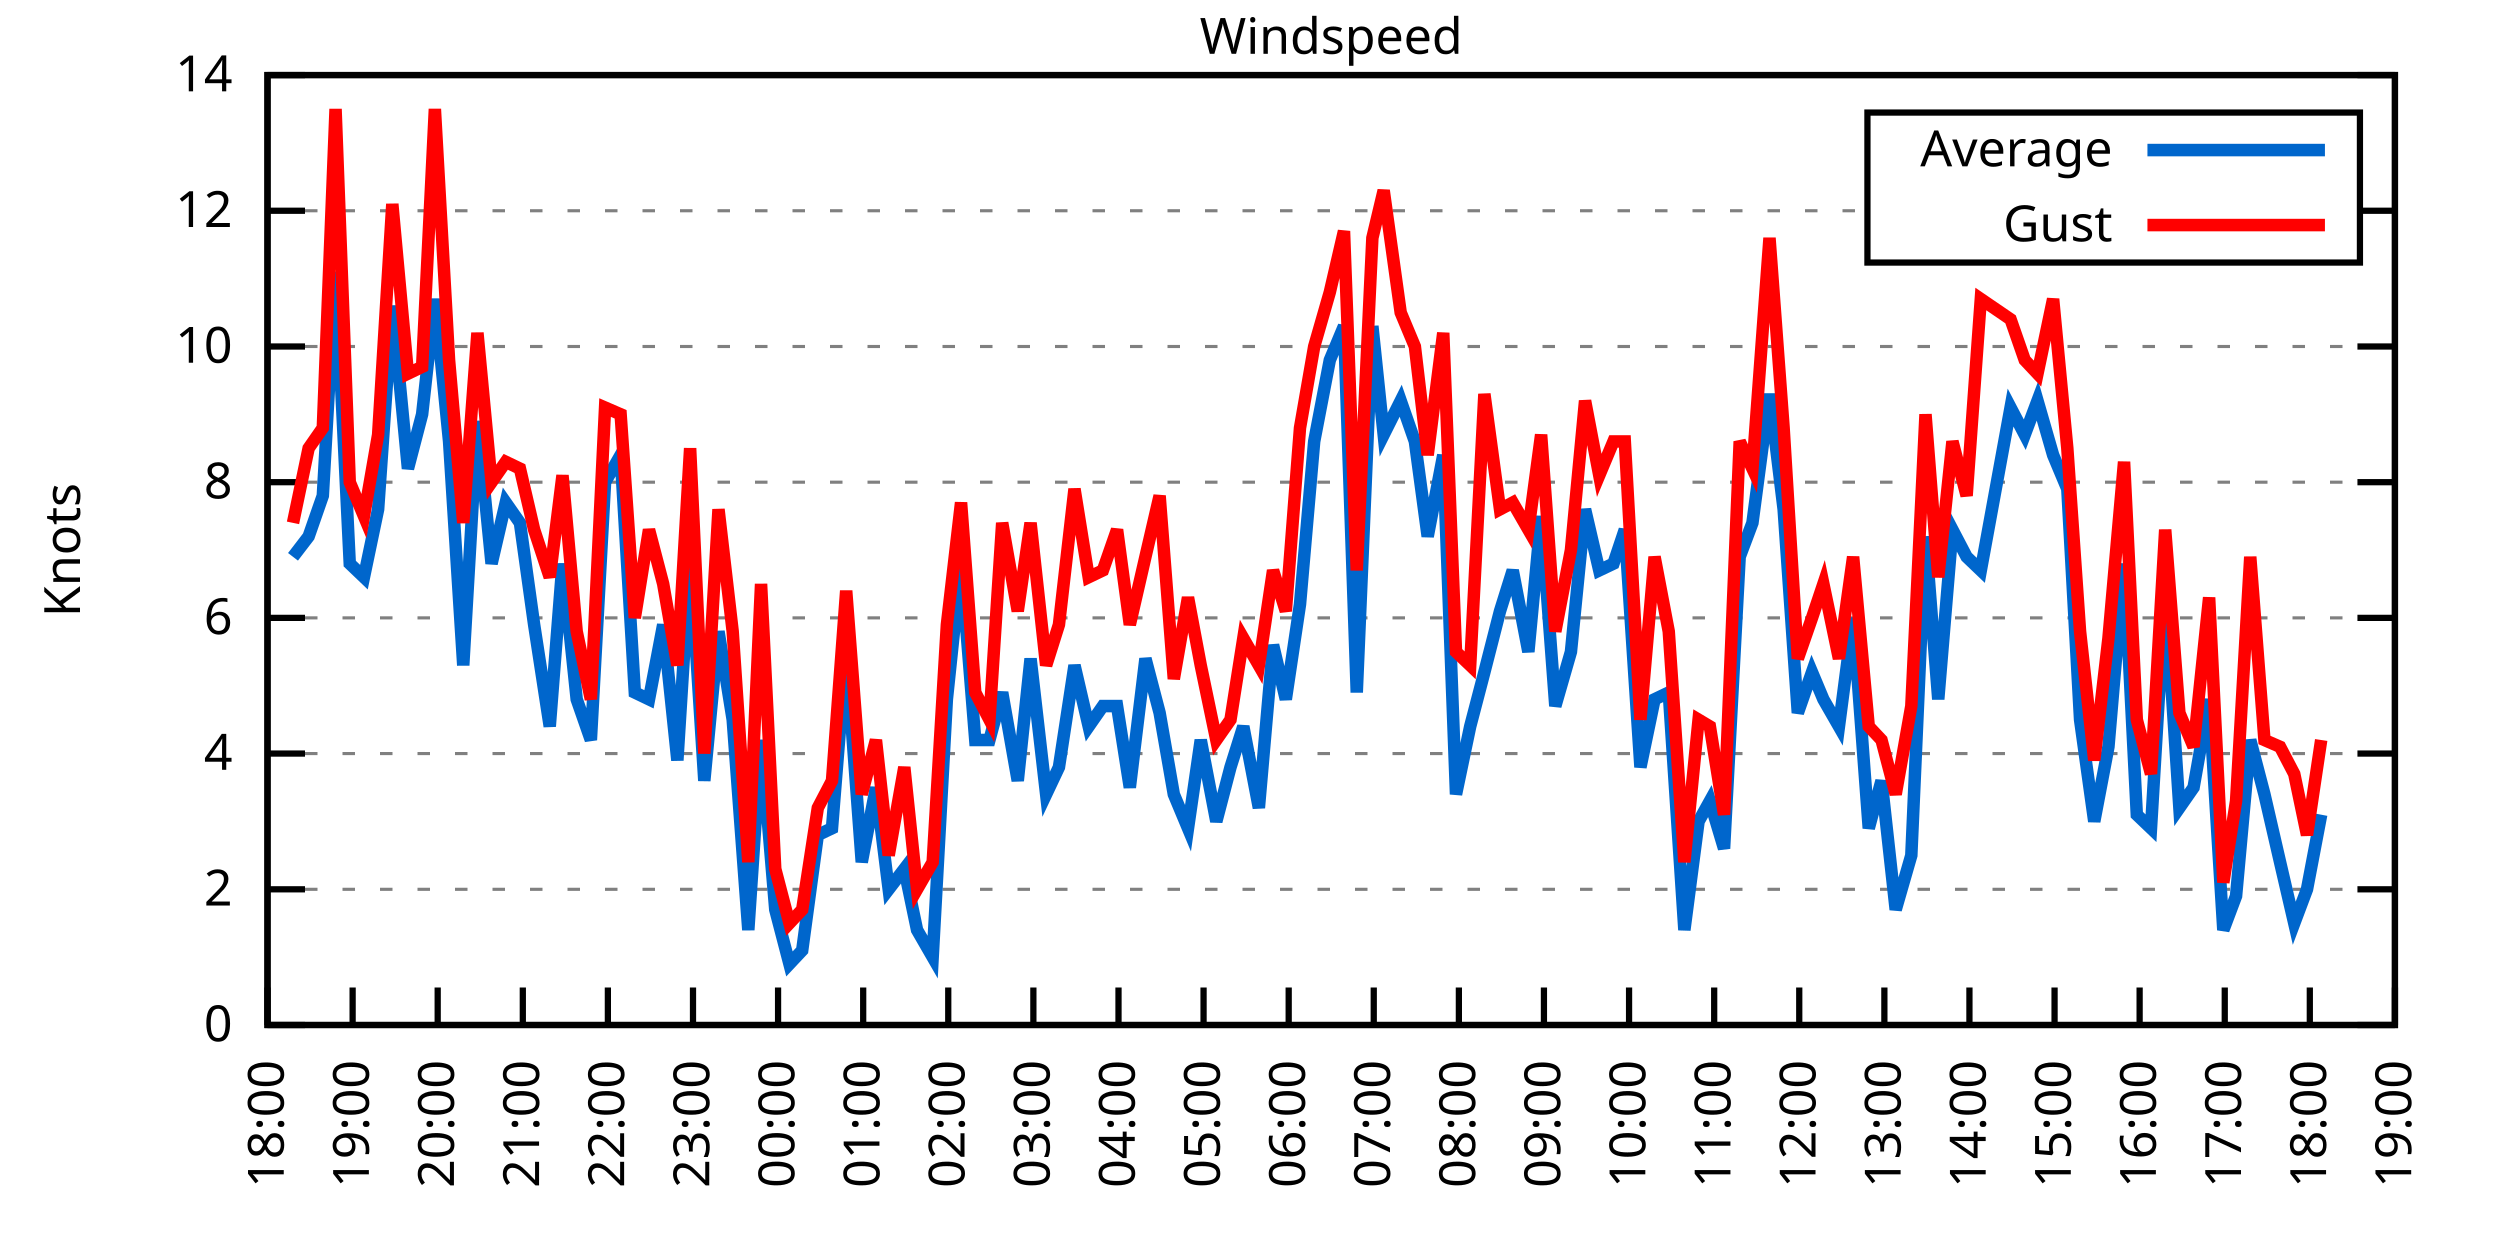
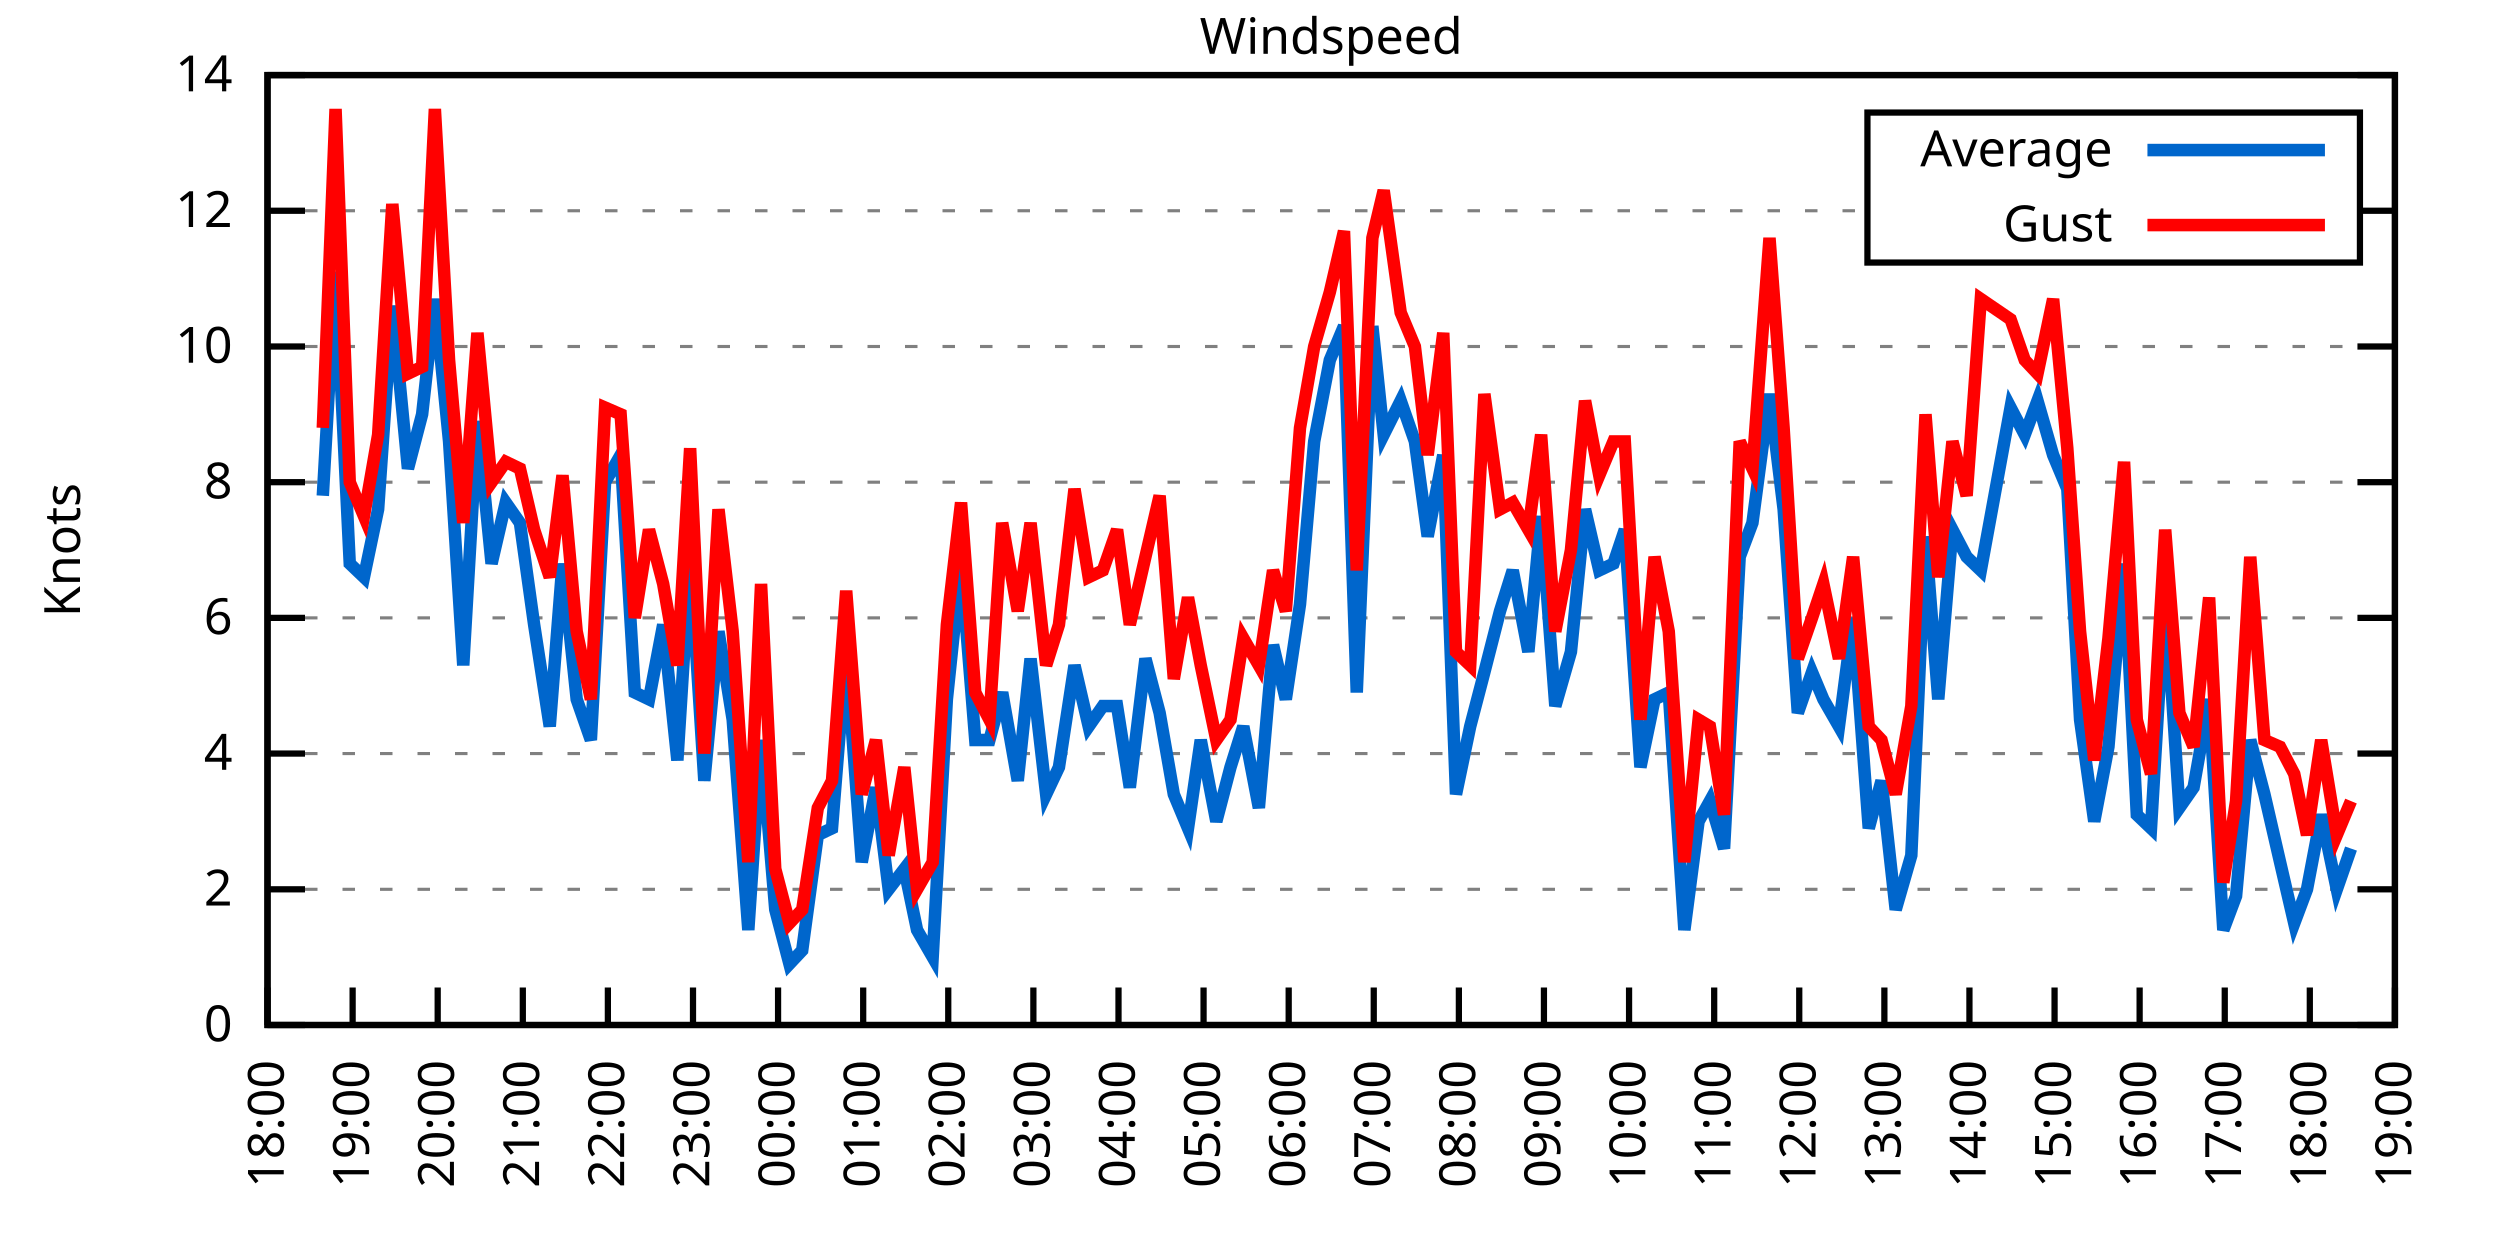
<svg xmlns="http://www.w3.org/2000/svg" xmlns:xlink="http://www.w3.org/1999/xlink" width="400" height="200" viewBox="0 0 400 200">
  <g id="gnuplot_canvas">
    <rect x="0" y="0" width="400" height="200" fill="none" />
    <defs>
      <circle id="gpDot" r="0.5" stroke-width="0.5" stroke="currentColor" />
      <path id="gpPt0" stroke-width="0.333" stroke="currentColor" d="M-1,0 h2 M0,-1 v2" />
      <path id="gpPt1" stroke-width="0.333" stroke="currentColor" d="M-1,-1 L1,1 M1,-1 L-1,1" />
      <path id="gpPt2" stroke-width="0.333" stroke="currentColor" d="M-1,0 L1,0 M0,-1 L0,1 M-1,-1 L1,1 M-1,1 L1,-1" />
      <rect id="gpPt3" stroke-width="0.333" stroke="currentColor" x="-1" y="-1" width="2" height="2" />
      <rect id="gpPt4" stroke-width="0.333" stroke="currentColor" fill="currentColor" x="-1" y="-1" width="2" height="2" />
      <circle id="gpPt5" stroke-width="0.333" stroke="currentColor" cx="0" cy="0" r="1" />
      <use xlink:href="#gpPt5" id="gpPt6" fill="currentColor" stroke="none" />
      <path id="gpPt7" stroke-width="0.333" stroke="currentColor" d="M0,-1.33 L-1.33,0.67 L1.33,0.67 z" />
      <use xlink:href="#gpPt7" id="gpPt8" fill="currentColor" stroke="none" />
      <use xlink:href="#gpPt7" id="gpPt9" stroke="currentColor" transform="rotate(180)" />
      <use xlink:href="#gpPt9" id="gpPt10" fill="currentColor" stroke="none" />
      <use xlink:href="#gpPt3" id="gpPt11" stroke="currentColor" transform="rotate(45)" />
      <use xlink:href="#gpPt11" id="gpPt12" fill="currentColor" stroke="none" />
      <path id="gpPt13" stroke-width="0.333" stroke="currentColor" d="M0,1.330 L1.265,0.411 L0.782,-1.067 L-0.782,-1.076 L-1.265,0.411 z" />
      <use xlink:href="#gpPt13" id="gpPt14" fill="currentColor" stroke="none" />
      <filter id="textbox" filterUnits="objectBoundingBox" x="0" y="0" height="1" width="1">
        <feFlood flood-color="white" flood-opacity="1" result="bgnd" />
        <feComposite in="SourceGraphic" in2="bgnd" operator="atop" />
      </filter>
      <filter id="greybox" filterUnits="objectBoundingBox" x="0" y="0" height="1" width="1">
        <feFlood flood-color="lightgrey" flood-opacity="1" result="grey" />
        <feComposite in="SourceGraphic" in2="grey" operator="atop" />
      </filter>
    </defs>
    <g fill="none" color="white" stroke="currentColor" stroke-width="1.00" stroke-linecap="butt" stroke-linejoin="miter">
</g>
    <g fill="none" color="black" stroke="currentColor" stroke-width="1.00" stroke-linecap="butt" stroke-linejoin="miter">
      <g stroke="none" shape-rendering="crispEdges">
        <polygon fill="rgb(255, 255, 255)" points="42.80,164.00 383.18,164.00 383.18,12.02 42.80,12.02 " />
      </g>
    </g>
    <g fill="none" color="black" stroke="currentColor" stroke-width="1.00" stroke-linecap="butt" stroke-linejoin="miter">
</g>
    <g fill="none" color="black" stroke="black" stroke-width="0.50" stroke-linecap="butt" stroke-linejoin="miter">
</g>
    <g fill="none" color="gray" stroke="currentColor" stroke-width="0.50" stroke-linecap="butt" stroke-linejoin="miter">
      <path stroke="gray" stroke-dasharray="2,4" class="gridline" d="M42.80,164.00 L383.19,164.00  " />
    </g>
    <g fill="none" color="gray" stroke="gray" stroke-width="1.00" stroke-linecap="butt" stroke-linejoin="miter">
</g>
    <g fill="none" color="black" stroke="currentColor" stroke-width="1.00" stroke-linecap="butt" stroke-linejoin="miter">
      <path stroke="black" d="M42.80,164.00 L48.80,164.00 M383.19,164.00 L377.19,164.00  " />
      <g transform="translate(37.20,166.60)" stroke="none" fill="black" font-family="Sans" font-size="8.00" text-anchor="end">
        <text>
          <tspan font-family="Sans"> 0</tspan>
        </text>
      </g>
    </g>
    <g fill="none" color="black" stroke="currentColor" stroke-width="1.00" stroke-linecap="butt" stroke-linejoin="miter">
</g>
    <g fill="none" color="black" stroke="black" stroke-width="0.50" stroke-linecap="butt" stroke-linejoin="miter">
</g>
    <g fill="none" color="gray" stroke="currentColor" stroke-width="0.50" stroke-linecap="butt" stroke-linejoin="miter">
      <path stroke="gray" stroke-dasharray="2,4" class="gridline" d="M42.80,142.29 L383.19,142.29  " />
    </g>
    <g fill="none" color="gray" stroke="gray" stroke-width="1.00" stroke-linecap="butt" stroke-linejoin="miter">
</g>
    <g fill="none" color="black" stroke="currentColor" stroke-width="1.00" stroke-linecap="butt" stroke-linejoin="miter">
      <path stroke="black" d="M42.80,142.29 L48.80,142.29 M383.19,142.29 L377.19,142.29  " />
      <g transform="translate(37.20,144.89)" stroke="none" fill="black" font-family="Sans" font-size="8.00" text-anchor="end">
        <text>
          <tspan font-family="Sans"> 2</tspan>
        </text>
      </g>
    </g>
    <g fill="none" color="black" stroke="currentColor" stroke-width="1.00" stroke-linecap="butt" stroke-linejoin="miter">
</g>
    <g fill="none" color="black" stroke="black" stroke-width="0.50" stroke-linecap="butt" stroke-linejoin="miter">
</g>
    <g fill="none" color="gray" stroke="currentColor" stroke-width="0.50" stroke-linecap="butt" stroke-linejoin="miter">
      <path stroke="gray" stroke-dasharray="2,4" class="gridline" d="M42.80,120.57 L383.19,120.57  " />
    </g>
    <g fill="none" color="gray" stroke="gray" stroke-width="1.00" stroke-linecap="butt" stroke-linejoin="miter">
</g>
    <g fill="none" color="black" stroke="currentColor" stroke-width="1.00" stroke-linecap="butt" stroke-linejoin="miter">
      <path stroke="black" d="M42.80,120.57 L48.80,120.57 M383.19,120.57 L377.19,120.57  " />
      <g transform="translate(37.20,123.17)" stroke="none" fill="black" font-family="Sans" font-size="8.00" text-anchor="end">
        <text>
          <tspan font-family="Sans"> 4</tspan>
        </text>
      </g>
    </g>
    <g fill="none" color="black" stroke="currentColor" stroke-width="1.00" stroke-linecap="butt" stroke-linejoin="miter">
</g>
    <g fill="none" color="black" stroke="black" stroke-width="0.50" stroke-linecap="butt" stroke-linejoin="miter">
</g>
    <g fill="none" color="gray" stroke="currentColor" stroke-width="0.50" stroke-linecap="butt" stroke-linejoin="miter">
      <path stroke="gray" stroke-dasharray="2,4" class="gridline" d="M42.80,98.86 L383.19,98.86  " />
    </g>
    <g fill="none" color="gray" stroke="gray" stroke-width="1.00" stroke-linecap="butt" stroke-linejoin="miter">
</g>
    <g fill="none" color="black" stroke="currentColor" stroke-width="1.00" stroke-linecap="butt" stroke-linejoin="miter">
      <path stroke="black" d="M42.80,98.86 L48.80,98.86 M383.19,98.86 L377.19,98.86  " />
      <g transform="translate(37.20,101.46)" stroke="none" fill="black" font-family="Sans" font-size="8.00" text-anchor="end">
        <text>
          <tspan font-family="Sans"> 6</tspan>
        </text>
      </g>
    </g>
    <g fill="none" color="black" stroke="currentColor" stroke-width="1.00" stroke-linecap="butt" stroke-linejoin="miter">
</g>
    <g fill="none" color="black" stroke="black" stroke-width="0.50" stroke-linecap="butt" stroke-linejoin="miter">
</g>
    <g fill="none" color="gray" stroke="currentColor" stroke-width="0.50" stroke-linecap="butt" stroke-linejoin="miter">
      <path stroke="gray" stroke-dasharray="2,4" class="gridline" d="M42.80,77.15 L383.19,77.15  " />
    </g>
    <g fill="none" color="gray" stroke="gray" stroke-width="1.00" stroke-linecap="butt" stroke-linejoin="miter">
</g>
    <g fill="none" color="black" stroke="currentColor" stroke-width="1.00" stroke-linecap="butt" stroke-linejoin="miter">
      <path stroke="black" d="M42.80,77.15 L48.80,77.15 M383.19,77.15 L377.19,77.15  " />
      <g transform="translate(37.20,79.75)" stroke="none" fill="black" font-family="Sans" font-size="8.00" text-anchor="end">
        <text>
          <tspan font-family="Sans"> 8</tspan>
        </text>
      </g>
    </g>
    <g fill="none" color="black" stroke="currentColor" stroke-width="1.00" stroke-linecap="butt" stroke-linejoin="miter">
</g>
    <g fill="none" color="black" stroke="black" stroke-width="0.50" stroke-linecap="butt" stroke-linejoin="miter">
</g>
    <g fill="none" color="gray" stroke="currentColor" stroke-width="0.50" stroke-linecap="butt" stroke-linejoin="miter">
      <path stroke="gray" stroke-dasharray="2,4" class="gridline" d="M42.80,55.44 L383.19,55.44  " />
    </g>
    <g fill="none" color="gray" stroke="gray" stroke-width="1.00" stroke-linecap="butt" stroke-linejoin="miter">
</g>
    <g fill="none" color="black" stroke="currentColor" stroke-width="1.00" stroke-linecap="butt" stroke-linejoin="miter">
      <path stroke="black" d="M42.80,55.44 L48.80,55.44 M383.19,55.44 L377.19,55.44  " />
      <g transform="translate(37.20,58.04)" stroke="none" fill="black" font-family="Sans" font-size="8.00" text-anchor="end">
        <text>
          <tspan font-family="Sans"> 10</tspan>
        </text>
      </g>
    </g>
    <g fill="none" color="black" stroke="currentColor" stroke-width="1.00" stroke-linecap="butt" stroke-linejoin="miter">
</g>
    <g fill="none" color="black" stroke="black" stroke-width="0.50" stroke-linecap="butt" stroke-linejoin="miter">
</g>
    <g fill="none" color="gray" stroke="currentColor" stroke-width="0.50" stroke-linecap="butt" stroke-linejoin="miter">
      <path stroke="gray" stroke-dasharray="2,4" class="gridline" d="M42.80,33.72 L298.79,33.72 M377.59,33.72 L383.19,33.72  " />
    </g>
    <g fill="none" color="gray" stroke="gray" stroke-width="1.00" stroke-linecap="butt" stroke-linejoin="miter">
</g>
    <g fill="none" color="black" stroke="currentColor" stroke-width="1.00" stroke-linecap="butt" stroke-linejoin="miter">
      <path stroke="black" d="M42.80,33.72 L48.80,33.72 M383.19,33.72 L377.19,33.72  " />
      <g transform="translate(37.20,36.32)" stroke="none" fill="black" font-family="Sans" font-size="8.00" text-anchor="end">
        <text>
          <tspan font-family="Sans"> 12</tspan>
        </text>
      </g>
    </g>
    <g fill="none" color="black" stroke="currentColor" stroke-width="1.00" stroke-linecap="butt" stroke-linejoin="miter">
</g>
    <g fill="none" color="black" stroke="black" stroke-width="0.50" stroke-linecap="butt" stroke-linejoin="miter">
</g>
    <g fill="none" color="gray" stroke="currentColor" stroke-width="0.50" stroke-linecap="butt" stroke-linejoin="miter">
      <path stroke="gray" stroke-dasharray="2,4" class="gridline" d="M42.80,12.01 L383.19,12.01  " />
    </g>
    <g fill="none" color="gray" stroke="gray" stroke-width="1.00" stroke-linecap="butt" stroke-linejoin="miter">
</g>
    <g fill="none" color="black" stroke="currentColor" stroke-width="1.00" stroke-linecap="butt" stroke-linejoin="miter">
      <path stroke="black" d="M42.80,12.01 L48.80,12.01 M383.19,12.01 L377.19,12.01  " />
      <g transform="translate(37.20,14.61)" stroke="none" fill="black" font-family="Sans" font-size="8.00" text-anchor="end">
        <text>
          <tspan font-family="Sans"> 14</tspan>
        </text>
      </g>
    </g>
    <g fill="none" color="black" stroke="currentColor" stroke-width="1.00" stroke-linecap="butt" stroke-linejoin="miter">
      <path stroke="black" d="M42.80,164.00 L42.80,158.00  " />
      <g transform="translate(45.40,169.60) rotate(270.00)" stroke="none" fill="black" font-family="Sans" font-size="8.00" text-anchor="end">
        <text>
          <tspan font-family="Sans">18:00</tspan>
        </text>
      </g>
    </g>
    <g fill="none" color="black" stroke="currentColor" stroke-width="1.00" stroke-linecap="butt" stroke-linejoin="miter">
      <path stroke="black" d="M56.42,164.00 L56.42,158.00  " />
      <g transform="translate(59.02,169.60) rotate(270.00)" stroke="none" fill="black" font-family="Sans" font-size="8.00" text-anchor="end">
        <text>
          <tspan font-family="Sans">19:00</tspan>
        </text>
      </g>
    </g>
    <g fill="none" color="black" stroke="currentColor" stroke-width="1.00" stroke-linecap="butt" stroke-linejoin="miter">
      <path stroke="black" d="M70.03,164.00 L70.03,158.00  " />
      <g transform="translate(72.63,169.60) rotate(270.00)" stroke="none" fill="black" font-family="Sans" font-size="8.00" text-anchor="end">
        <text>
          <tspan font-family="Sans">20:00</tspan>
        </text>
      </g>
    </g>
    <g fill="none" color="black" stroke="currentColor" stroke-width="1.00" stroke-linecap="butt" stroke-linejoin="miter">
      <path stroke="black" d="M83.65,164.00 L83.65,158.00  " />
      <g transform="translate(86.25,169.60) rotate(270.00)" stroke="none" fill="black" font-family="Sans" font-size="8.00" text-anchor="end">
        <text>
          <tspan font-family="Sans">21:00</tspan>
        </text>
      </g>
    </g>
    <g fill="none" color="black" stroke="currentColor" stroke-width="1.00" stroke-linecap="butt" stroke-linejoin="miter">
      <path stroke="black" d="M97.26,164.00 L97.26,158.00  " />
      <g transform="translate(99.86,169.60) rotate(270.00)" stroke="none" fill="black" font-family="Sans" font-size="8.00" text-anchor="end">
        <text>
          <tspan font-family="Sans">22:00</tspan>
        </text>
      </g>
    </g>
    <g fill="none" color="black" stroke="currentColor" stroke-width="1.00" stroke-linecap="butt" stroke-linejoin="miter">
      <path stroke="black" d="M110.88,164.00 L110.88,158.00  " />
      <g transform="translate(113.48,169.60) rotate(270.00)" stroke="none" fill="black" font-family="Sans" font-size="8.00" text-anchor="end">
        <text>
          <tspan font-family="Sans">23:00</tspan>
        </text>
      </g>
    </g>
    <g fill="none" color="black" stroke="currentColor" stroke-width="1.00" stroke-linecap="butt" stroke-linejoin="miter">
      <path stroke="black" d="M124.49,164.00 L124.49,158.00  " />
      <g transform="translate(127.09,169.60) rotate(270.00)" stroke="none" fill="black" font-family="Sans" font-size="8.00" text-anchor="end">
        <text>
          <tspan font-family="Sans">00:00</tspan>
        </text>
      </g>
    </g>
    <g fill="none" color="black" stroke="currentColor" stroke-width="1.00" stroke-linecap="butt" stroke-linejoin="miter">
      <path stroke="black" d="M138.11,164.00 L138.11,158.00  " />
      <g transform="translate(140.71,169.60) rotate(270.00)" stroke="none" fill="black" font-family="Sans" font-size="8.00" text-anchor="end">
        <text>
          <tspan font-family="Sans">01:00</tspan>
        </text>
      </g>
    </g>
    <g fill="none" color="black" stroke="currentColor" stroke-width="1.00" stroke-linecap="butt" stroke-linejoin="miter">
      <path stroke="black" d="M151.72,164.00 L151.72,158.00  " />
      <g transform="translate(154.32,169.60) rotate(270.00)" stroke="none" fill="black" font-family="Sans" font-size="8.00" text-anchor="end">
        <text>
          <tspan font-family="Sans">02:00</tspan>
        </text>
      </g>
    </g>
    <g fill="none" color="black" stroke="currentColor" stroke-width="1.00" stroke-linecap="butt" stroke-linejoin="miter">
      <path stroke="black" d="M165.34,164.00 L165.34,158.00  " />
      <g transform="translate(167.94,169.60) rotate(270.00)" stroke="none" fill="black" font-family="Sans" font-size="8.00" text-anchor="end">
        <text>
          <tspan font-family="Sans">03:00</tspan>
        </text>
      </g>
    </g>
    <g fill="none" color="black" stroke="currentColor" stroke-width="1.00" stroke-linecap="butt" stroke-linejoin="miter">
      <path stroke="black" d="M178.96,164.00 L178.96,158.00  " />
      <g transform="translate(181.56,169.60) rotate(270.00)" stroke="none" fill="black" font-family="Sans" font-size="8.00" text-anchor="end">
        <text>
          <tspan font-family="Sans">04:00</tspan>
        </text>
      </g>
    </g>
    <g fill="none" color="black" stroke="currentColor" stroke-width="1.00" stroke-linecap="butt" stroke-linejoin="miter">
      <path stroke="black" d="M192.57,164.00 L192.57,158.00  " />
      <g transform="translate(195.17,169.60) rotate(270.00)" stroke="none" fill="black" font-family="Sans" font-size="8.00" text-anchor="end">
        <text>
          <tspan font-family="Sans">05:00</tspan>
        </text>
      </g>
    </g>
    <g fill="none" color="black" stroke="currentColor" stroke-width="1.00" stroke-linecap="butt" stroke-linejoin="miter">
      <path stroke="black" d="M206.19,164.00 L206.19,158.00  " />
      <g transform="translate(208.79,169.60) rotate(270.00)" stroke="none" fill="black" font-family="Sans" font-size="8.00" text-anchor="end">
        <text>
          <tspan font-family="Sans">06:00</tspan>
        </text>
      </g>
    </g>
    <g fill="none" color="black" stroke="currentColor" stroke-width="1.00" stroke-linecap="butt" stroke-linejoin="miter">
      <path stroke="black" d="M219.80,164.00 L219.80,158.00  " />
      <g transform="translate(222.40,169.60) rotate(270.00)" stroke="none" fill="black" font-family="Sans" font-size="8.00" text-anchor="end">
        <text>
          <tspan font-family="Sans">07:00</tspan>
        </text>
      </g>
    </g>
    <g fill="none" color="black" stroke="currentColor" stroke-width="1.00" stroke-linecap="butt" stroke-linejoin="miter">
      <path stroke="black" d="M233.42,164.00 L233.42,158.00  " />
      <g transform="translate(236.02,169.60) rotate(270.00)" stroke="none" fill="black" font-family="Sans" font-size="8.00" text-anchor="end">
        <text>
          <tspan font-family="Sans">08:00</tspan>
        </text>
      </g>
    </g>
    <g fill="none" color="black" stroke="currentColor" stroke-width="1.00" stroke-linecap="butt" stroke-linejoin="miter">
      <path stroke="black" d="M247.03,164.00 L247.03,158.00  " />
      <g transform="translate(249.63,169.60) rotate(270.00)" stroke="none" fill="black" font-family="Sans" font-size="8.00" text-anchor="end">
        <text>
          <tspan font-family="Sans">09:00</tspan>
        </text>
      </g>
    </g>
    <g fill="none" color="black" stroke="currentColor" stroke-width="1.00" stroke-linecap="butt" stroke-linejoin="miter">
      <path stroke="black" d="M260.65,164.00 L260.65,158.00  " />
      <g transform="translate(263.25,169.60) rotate(270.00)" stroke="none" fill="black" font-family="Sans" font-size="8.00" text-anchor="end">
        <text>
          <tspan font-family="Sans">10:00</tspan>
        </text>
      </g>
    </g>
    <g fill="none" color="black" stroke="currentColor" stroke-width="1.00" stroke-linecap="butt" stroke-linejoin="miter">
      <path stroke="black" d="M274.27,164.00 L274.27,158.00  " />
      <g transform="translate(276.87,169.60) rotate(270.00)" stroke="none" fill="black" font-family="Sans" font-size="8.00" text-anchor="end">
        <text>
          <tspan font-family="Sans">11:00</tspan>
        </text>
      </g>
    </g>
    <g fill="none" color="black" stroke="currentColor" stroke-width="1.00" stroke-linecap="butt" stroke-linejoin="miter">
      <path stroke="black" d="M287.88,164.00 L287.88,158.00  " />
      <g transform="translate(290.48,169.60) rotate(270.00)" stroke="none" fill="black" font-family="Sans" font-size="8.00" text-anchor="end">
        <text>
          <tspan font-family="Sans">12:00</tspan>
        </text>
      </g>
    </g>
    <g fill="none" color="black" stroke="currentColor" stroke-width="1.00" stroke-linecap="butt" stroke-linejoin="miter">
      <path stroke="black" d="M301.50,164.00 L301.50,158.00  " />
      <g transform="translate(304.10,169.60) rotate(270.00)" stroke="none" fill="black" font-family="Sans" font-size="8.00" text-anchor="end">
        <text>
          <tspan font-family="Sans">13:00</tspan>
        </text>
      </g>
    </g>
    <g fill="none" color="black" stroke="currentColor" stroke-width="1.00" stroke-linecap="butt" stroke-linejoin="miter">
      <path stroke="black" d="M315.11,164.00 L315.11,158.00  " />
      <g transform="translate(317.71,169.60) rotate(270.00)" stroke="none" fill="black" font-family="Sans" font-size="8.00" text-anchor="end">
        <text>
          <tspan font-family="Sans">14:00</tspan>
        </text>
      </g>
    </g>
    <g fill="none" color="black" stroke="currentColor" stroke-width="1.00" stroke-linecap="butt" stroke-linejoin="miter">
      <path stroke="black" d="M328.73,164.00 L328.73,158.00  " />
      <g transform="translate(331.33,169.60) rotate(270.00)" stroke="none" fill="black" font-family="Sans" font-size="8.00" text-anchor="end">
        <text>
          <tspan font-family="Sans">15:00</tspan>
        </text>
      </g>
    </g>
    <g fill="none" color="black" stroke="currentColor" stroke-width="1.00" stroke-linecap="butt" stroke-linejoin="miter">
      <path stroke="black" d="M342.34,164.00 L342.34,158.00  " />
      <g transform="translate(344.94,169.60) rotate(270.00)" stroke="none" fill="black" font-family="Sans" font-size="8.00" text-anchor="end">
        <text>
          <tspan font-family="Sans">16:00</tspan>
        </text>
      </g>
    </g>
    <g fill="none" color="black" stroke="currentColor" stroke-width="1.00" stroke-linecap="butt" stroke-linejoin="miter">
      <path stroke="black" d="M355.96,164.00 L355.96,158.00  " />
      <g transform="translate(358.56,169.60) rotate(270.00)" stroke="none" fill="black" font-family="Sans" font-size="8.00" text-anchor="end">
        <text>
          <tspan font-family="Sans">17:00</tspan>
        </text>
      </g>
    </g>
    <g fill="none" color="black" stroke="currentColor" stroke-width="1.00" stroke-linecap="butt" stroke-linejoin="miter">
      <path stroke="black" d="M369.57,164.00 L369.57,158.00  " />
      <g transform="translate(372.17,169.60) rotate(270.00)" stroke="none" fill="black" font-family="Sans" font-size="8.00" text-anchor="end">
        <text>
          <tspan font-family="Sans">18:00</tspan>
        </text>
      </g>
    </g>
    <g fill="none" color="black" stroke="currentColor" stroke-width="1.00" stroke-linecap="butt" stroke-linejoin="miter">
      <path stroke="black" d="M383.19,164.00 L383.19,158.00  " />
      <g transform="translate(385.79,169.60) rotate(270.00)" stroke="none" fill="black" font-family="Sans" font-size="8.00" text-anchor="end">
        <text>
          <tspan font-family="Sans">19:00</tspan>
        </text>
      </g>
    </g>
    <g fill="none" color="black" stroke="currentColor" stroke-width="1.00" stroke-linecap="butt" stroke-linejoin="miter">
</g>
    <g fill="none" color="black" stroke="currentColor" stroke-width="1.00" stroke-linecap="butt" stroke-linejoin="miter">
      <path stroke="black" d="M42.80,12.01 L42.80,164.00 L383.19,164.00 L383.19,12.01 L42.80,12.01 Z  " />
    </g>
    <g fill="none" color="black" stroke="currentColor" stroke-width="1.00" stroke-linecap="butt" stroke-linejoin="miter">
</g>
    <g fill="none" color="black" stroke="currentColor" stroke-width="1.00" stroke-linecap="butt" stroke-linejoin="miter">
      <path stroke="black" d="M298.79,42.01 L298.79,18.01 L377.59,18.01 L377.59,42.01 L298.79,42.01 Z  " />
    </g>
    <g id="Windspeed_plot_1">
      <g fill="none" color="white" stroke="black" stroke-width="2.00" stroke-linecap="butt" stroke-linejoin="miter">
</g>
      <g fill="none" color="black" stroke="currentColor" stroke-width="2.00" stroke-linecap="butt" stroke-linejoin="miter">
        <g transform="translate(337.99,26.61)" stroke="none" fill="black" font-family="Sans" font-size="8.00" text-anchor="end">
          <text>
            <tspan font-family="Sans">Average</tspan>
          </text>
        </g>
      </g>
      <g fill="none" color="black" stroke="currentColor" stroke-width="2.00" stroke-linecap="butt" stroke-linejoin="miter">
-         <path stroke="rgb(  0, 102, 204)" d="M343.59,24.01 L371.99,24.01 M46.88,89.09 L49.38,85.83 L51.65,79.32 L53.69,43.49 L55.96,90.18 L58.23,92.35   L60.50,81.49 L62.77,48.92 L65.27,74.98 L67.54,66.29 L69.58,47.84 L71.85,70.63 L74.12,106.46 L76.39,67.38   L78.65,90.18 L80.92,80.41 L83.19,83.66 L85.46,99.95 L87.96,116.23 L90.00,90.18 L92.27,111.89 L94.54,118.40   L96.81,77.15 L99.30,72.81 L101.57,110.80 L103.84,111.89 L106.11,99.95 L108.38,121.66 L110.42,89.09 L112.69,124.92   L114.96,101.03 L117.23,115.15 L119.73,148.80 L121.77,118.40 L124.04,145.54 L126.31,154.23 L128.35,152.06 L130.85,133.60   L133.12,132.52 L135.39,104.29 L137.88,137.94 L140.15,126.00 L142.19,142.29 L144.69,139.03 L146.73,148.80 L149.23,153.14   L151.50,111.89 L153.77,90.18 L156.04,118.40 L158.31,118.40 L160.35,110.80 L162.84,124.92 L164.89,105.38 L167.38,127.09   L169.43,122.75 L171.92,106.46 L174.19,116.23 L176.46,112.97 L178.73,112.97 L180.77,126.00 L183.27,105.38 L185.54,114.06   L187.81,127.09 L190.08,132.52 L192.12,118.40 L194.61,131.43 L196.88,122.75 L198.93,116.23 L201.42,129.26 L203.69,103.20   L205.73,111.89 L208.00,96.69 L210.27,70.63 L212.77,57.61 L215.04,52.18 L217.08,110.80 L219.58,52.18 L221.39,69.55   L224.11,64.12 L226.38,70.63 L228.43,85.83 L230.92,72.81 L232.96,127.09 L235.23,116.23 L237.50,107.55 L240.00,97.78   L242.04,91.26 L244.54,104.29 L246.58,82.58 L248.85,112.97 L251.35,104.29 L253.61,81.49 L255.88,91.26 L258.15,90.18   L259.97,84.75 L262.47,122.75 L264.73,111.89 L267.00,110.80 L269.50,148.80 L271.77,131.43 L273.58,128.17 L275.85,135.77   L278.35,89.09 L280.39,83.66 L283.12,63.04 L285.38,81.49 L287.65,114.06 L289.92,107.55 L291.74,111.89 L294.23,116.23   L296.50,98.86 L299.00,132.52 L301.04,124.92 L303.31,145.54 L305.81,136.86 L308.08,85.83 L310.12,111.89 L312.39,84.75   L314.66,89.09 L316.93,91.26 L321.69,65.21 L323.96,69.55 L326.00,64.12 L328.50,72.81 L330.77,78.23 L332.81,115.15   L335.08,131.43 L337.35,119.49 L339.85,90.18 L341.89,130.35 L344.16,132.52 L346.43,94.52 L348.70,129.26 L350.97,126.00   L353.46,111.89 L355.73,148.80 L357.77,143.37 L360.04,118.40 L362.31,127.09 L364.81,137.94 L367.08,147.72 L369.12,142.29   L371.39,130.35  " />
+         <path stroke="rgb(  0, 102, 204)" d="M343.59,24.01 L371.99,24.01 M51.65,79.32 L53.69,43.49 L55.96,90.18 L58.23,92.35 L60.50,81.49 L62.77,48.92   L65.27,74.98 L67.54,66.29 L69.58,47.84 L71.85,70.63 L74.12,106.46 L76.39,67.38 L78.65,90.18 L80.92,80.41   L83.19,83.66 L85.46,99.95 L87.96,116.23 L90.00,90.18 L92.27,111.89 L94.54,118.40 L96.81,77.15 L99.30,72.81   L101.57,110.80 L103.84,111.89 L106.11,99.95 L108.38,121.66 L110.42,89.09 L112.69,124.92 L114.96,101.03 L117.23,115.15   L119.73,148.80 L121.77,118.40 L124.04,145.54 L126.31,154.23 L128.35,152.06 L130.85,133.60 L133.12,132.52 L135.39,104.29   L137.88,137.94 L140.15,126.00 L142.19,142.29 L144.69,139.03 L146.73,148.80 L149.23,153.14 L151.50,111.89 L153.77,90.18   L156.04,118.40 L158.31,118.40 L160.35,110.80 L162.84,124.92 L164.89,105.38 L167.38,127.09 L169.43,122.75 L171.92,106.46   L174.19,116.23 L176.46,112.97 L178.73,112.97 L180.77,126.00 L183.27,105.38 L185.54,114.06 L187.81,127.09 L190.08,132.52   L192.12,118.40 L194.61,131.43 L196.88,122.75 L198.93,116.23 L201.42,129.26 L203.69,103.20 L205.73,111.89 L208.00,96.69   L210.27,70.63 L212.77,57.61 L215.04,52.18 L217.08,110.80 L219.58,52.18 L221.39,69.55 L224.11,64.12 L226.38,70.63   L228.43,85.83 L230.92,72.81 L232.96,127.09 L235.23,116.23 L237.50,107.55 L240.00,97.78 L242.04,91.26 L244.54,104.29   L246.58,82.58 L248.85,112.97 L251.35,104.29 L253.61,81.49 L255.88,91.26 L258.15,90.18 L259.97,84.75 L262.47,122.75   L264.73,111.89 L267.00,110.80 L269.50,148.80 L271.77,131.43 L273.58,128.17 L275.85,135.77 L278.35,89.09 L280.39,83.66   L283.12,63.04 L285.38,81.49 L287.65,114.06 L289.92,107.55 L291.74,111.89 L294.23,116.23 L296.50,98.86 L299.00,132.52   L301.04,124.92 L303.31,145.54 L305.81,136.86 L308.08,85.83 L310.12,111.89 L312.39,84.75 L314.66,89.09 L316.93,91.26   L321.69,65.21 L323.96,69.55 L326.00,64.12 L328.50,72.81 L330.77,78.23 L332.81,115.15 L335.08,131.43 L337.35,119.49   L339.85,90.18 L341.89,130.35 L344.16,132.52 L346.43,94.52 L348.70,129.26 L350.97,126.00 L353.46,111.89 L355.73,148.80   L357.77,143.37 L360.04,118.40 L362.31,127.09 L364.81,137.94 L367.08,147.72 L369.12,142.29 L371.39,130.35 L373.89,142.29   L376.16,135.77  " />
      </g>
    </g>
    <g id="Windspeed_plot_2">
      <g fill="none" color="black" stroke="currentColor" stroke-width="2.00" stroke-linecap="butt" stroke-linejoin="miter">
        <g transform="translate(337.99,38.61)" stroke="none" fill="black" font-family="Sans" font-size="8.00" text-anchor="end">
          <text>
            <tspan font-family="Sans">Gust</tspan>
          </text>
        </g>
      </g>
      <g fill="none" color="black" stroke="currentColor" stroke-width="2.00" stroke-linecap="butt" stroke-linejoin="miter">
-         <path stroke="rgb(255,   0,   0)" d="M343.59,36.01 L371.99,36.01 M46.88,83.66 L49.38,71.72 L51.65,68.46 L53.69,17.44 L55.96,77.15 L58.23,82.58   L60.50,69.55 L62.77,32.64 L65.27,59.78 L67.54,58.69 L69.58,17.44 L71.85,57.61 L74.12,83.66 L76.39,53.26   L78.65,77.15 L80.92,73.89 L83.19,74.98 L85.46,84.75 L87.96,92.35 L90.00,76.06 L92.27,101.03 L94.54,111.89   L96.81,65.21 L99.30,66.29 L101.57,98.86 L103.84,84.75 L106.11,93.43 L108.38,106.46 L110.42,71.72 L112.69,120.57   L114.96,81.49 L117.23,101.03 L119.73,137.94 L121.77,93.43 L124.04,139.03 L126.31,147.72 L128.35,145.54 L130.85,129.26   L133.12,124.92 L135.39,94.52 L137.88,127.09 L140.15,118.40 L142.19,136.86 L144.69,122.75 L146.73,142.29 L149.23,137.94   L151.50,99.95 L153.77,80.41 L156.04,110.80 L158.31,115.15 L160.35,83.66 L162.84,97.78 L164.89,83.66 L167.38,106.46   L169.43,99.95 L171.92,78.23 L174.19,92.35 L176.46,91.26 L178.73,84.75 L180.77,99.95 L183.27,89.09 L185.54,79.32   L187.81,108.63 L190.08,95.60 L192.12,106.46 L194.61,118.40 L196.88,115.15 L198.93,102.12 L201.42,106.46 L203.69,91.26   L205.73,97.78 L208.00,68.46 L210.27,55.44 L212.77,46.75 L215.04,36.98 L217.08,91.26 L219.58,38.07 L221.39,30.47   L224.11,50.01 L226.38,55.44 L228.43,72.81 L230.92,53.26 L232.96,104.29 L235.23,106.46 L237.50,63.04 L240.00,81.49   L242.04,80.41 L244.54,84.75 L246.58,69.55 L248.85,101.03 L251.35,88.00 L253.61,64.12 L255.88,76.06 L258.15,70.63   L259.97,70.63 L262.47,115.15 L264.73,89.09 L267.00,101.03 L269.50,137.94 L271.77,115.15 L273.58,116.23 L275.85,130.35   L278.35,70.63 L280.39,74.98 L283.12,38.07 L285.38,68.46 L287.65,105.38 L289.92,98.86 L291.74,93.43 L294.23,105.38   L296.50,89.09 L299.00,116.23 L301.04,118.40 L303.31,127.09 L305.81,112.97 L308.08,66.29 L310.12,92.35 L312.39,70.63   L314.66,79.32 L316.93,47.84 L321.69,51.09 L323.96,57.61 L326.00,59.78 L328.50,47.84 L330.77,71.72 L332.81,101.03   L335.08,121.66 L337.35,102.12 L339.85,73.89 L341.89,115.15 L344.16,123.83 L346.43,84.75 L348.70,114.06 L350.97,119.49   L353.46,95.60 L355.73,141.20 L357.77,128.17 L360.04,89.09 L362.31,118.40 L364.81,119.49 L367.08,123.83 L369.12,133.60   L371.39,118.40  " />
+         <path stroke="rgb(255,   0,   0)" d="M343.59,36.01 L371.99,36.01 M51.65,68.46 L53.69,17.44 L55.96,77.15 L58.23,82.58 L60.50,69.55 L62.77,32.64   L65.27,59.78 L67.54,58.69 L69.58,17.44 L71.85,57.61 L74.12,83.66 L76.39,53.26 L78.65,77.15 L80.92,73.89   L83.19,74.98 L85.46,84.75 L87.96,92.35 L90.00,76.06 L92.27,101.03 L94.54,111.89 L96.81,65.21 L99.30,66.29   L101.57,98.86 L103.84,84.75 L106.11,93.43 L108.38,106.46 L110.42,71.72 L112.69,120.57 L114.96,81.49 L117.23,101.03   L119.73,137.94 L121.77,93.43 L124.04,139.03 L126.31,147.72 L128.35,145.54 L130.85,129.26 L133.12,124.92 L135.39,94.52   L137.88,127.09 L140.15,118.40 L142.19,136.86 L144.69,122.75 L146.73,142.29 L149.23,137.94 L151.50,99.95 L153.77,80.41   L156.04,110.80 L158.31,115.15 L160.35,83.66 L162.84,97.78 L164.89,83.66 L167.38,106.46 L169.43,99.95 L171.92,78.23   L174.19,92.35 L176.46,91.26 L178.73,84.75 L180.77,99.95 L183.27,89.09 L185.54,79.32 L187.81,108.63 L190.08,95.60   L192.12,106.46 L194.61,118.40 L196.88,115.15 L198.93,102.12 L201.42,106.46 L203.69,91.26 L205.73,97.78 L208.00,68.46   L210.27,55.44 L212.77,46.75 L215.04,36.98 L217.08,91.26 L219.58,38.07 L221.39,30.47 L224.11,50.01 L226.38,55.44   L228.43,72.81 L230.92,53.26 L232.96,104.29 L235.23,106.46 L237.50,63.04 L240.00,81.49 L242.04,80.41 L244.54,84.75   L246.58,69.55 L248.85,101.03 L251.35,88.00 L253.61,64.12 L255.88,76.06 L258.15,70.63 L259.97,70.63 L262.47,115.15   L264.73,89.09 L267.00,101.03 L269.50,137.94 L271.77,115.15 L273.58,116.23 L275.85,130.35 L278.35,70.63 L280.39,74.98   L283.12,38.07 L285.38,68.46 L287.65,105.38 L289.92,98.86 L291.74,93.43 L294.23,105.38 L296.50,89.09 L299.00,116.23   L301.04,118.40 L303.31,127.09 L305.81,112.97 L308.08,66.29 L310.12,92.35 L312.39,70.63 L314.66,79.32 L316.93,47.84   L321.69,51.09 L323.96,57.61 L326.00,59.78 L328.50,47.84 L330.77,71.72 L332.81,101.03 L335.08,121.66 L337.35,102.12   L339.85,73.89 L341.89,115.15 L344.16,123.83 L346.43,84.75 L348.70,114.06 L350.97,119.49 L353.46,95.60 L355.73,141.20   L357.77,128.17 L360.04,89.09 L362.31,118.40 L364.81,119.49 L367.08,123.83 L369.12,133.60 L371.39,118.40 L373.89,133.60   L376.16,128.17  " />
      </g>
    </g>
    <g fill="none" color="black" stroke="currentColor" stroke-width="2.00" stroke-linecap="butt" stroke-linejoin="miter">
</g>
    <g fill="none" color="black" stroke="black" stroke-width="1.00" stroke-linecap="butt" stroke-linejoin="miter">
</g>
    <g fill="none" color="black" stroke="currentColor" stroke-width="1.00" stroke-linecap="butt" stroke-linejoin="miter">
      <path stroke="black" d="M42.80,12.01 L42.80,164.00 L383.19,164.00 L383.19,12.01 L42.80,12.01 Z  " />
      <g transform="translate(12.80,88.01) rotate(270.00)" stroke="none" fill="black" font-family="Sans" font-size="8.00" text-anchor="middle">
        <text>
          <tspan font-family="Sans">Knots</tspan>
        </text>
      </g>
    </g>
    <g fill="none" color="black" stroke="currentColor" stroke-width="1.00" stroke-linecap="butt" stroke-linejoin="miter">
</g>
    <g fill="none" color="black" stroke="currentColor" stroke-width="1.00" stroke-linecap="butt" stroke-linejoin="miter">
      <g transform="translate(212.99,8.61)" stroke="none" fill="black" font-family="Sans" font-size="8.00" text-anchor="middle">
        <text>
          <tspan font-family="Sans">Windspeed</tspan>
        </text>
      </g>
    </g>
    <g fill="none" color="black" stroke="currentColor" stroke-width="1.00" stroke-linecap="butt" stroke-linejoin="miter">
</g>
  </g>
</svg>
